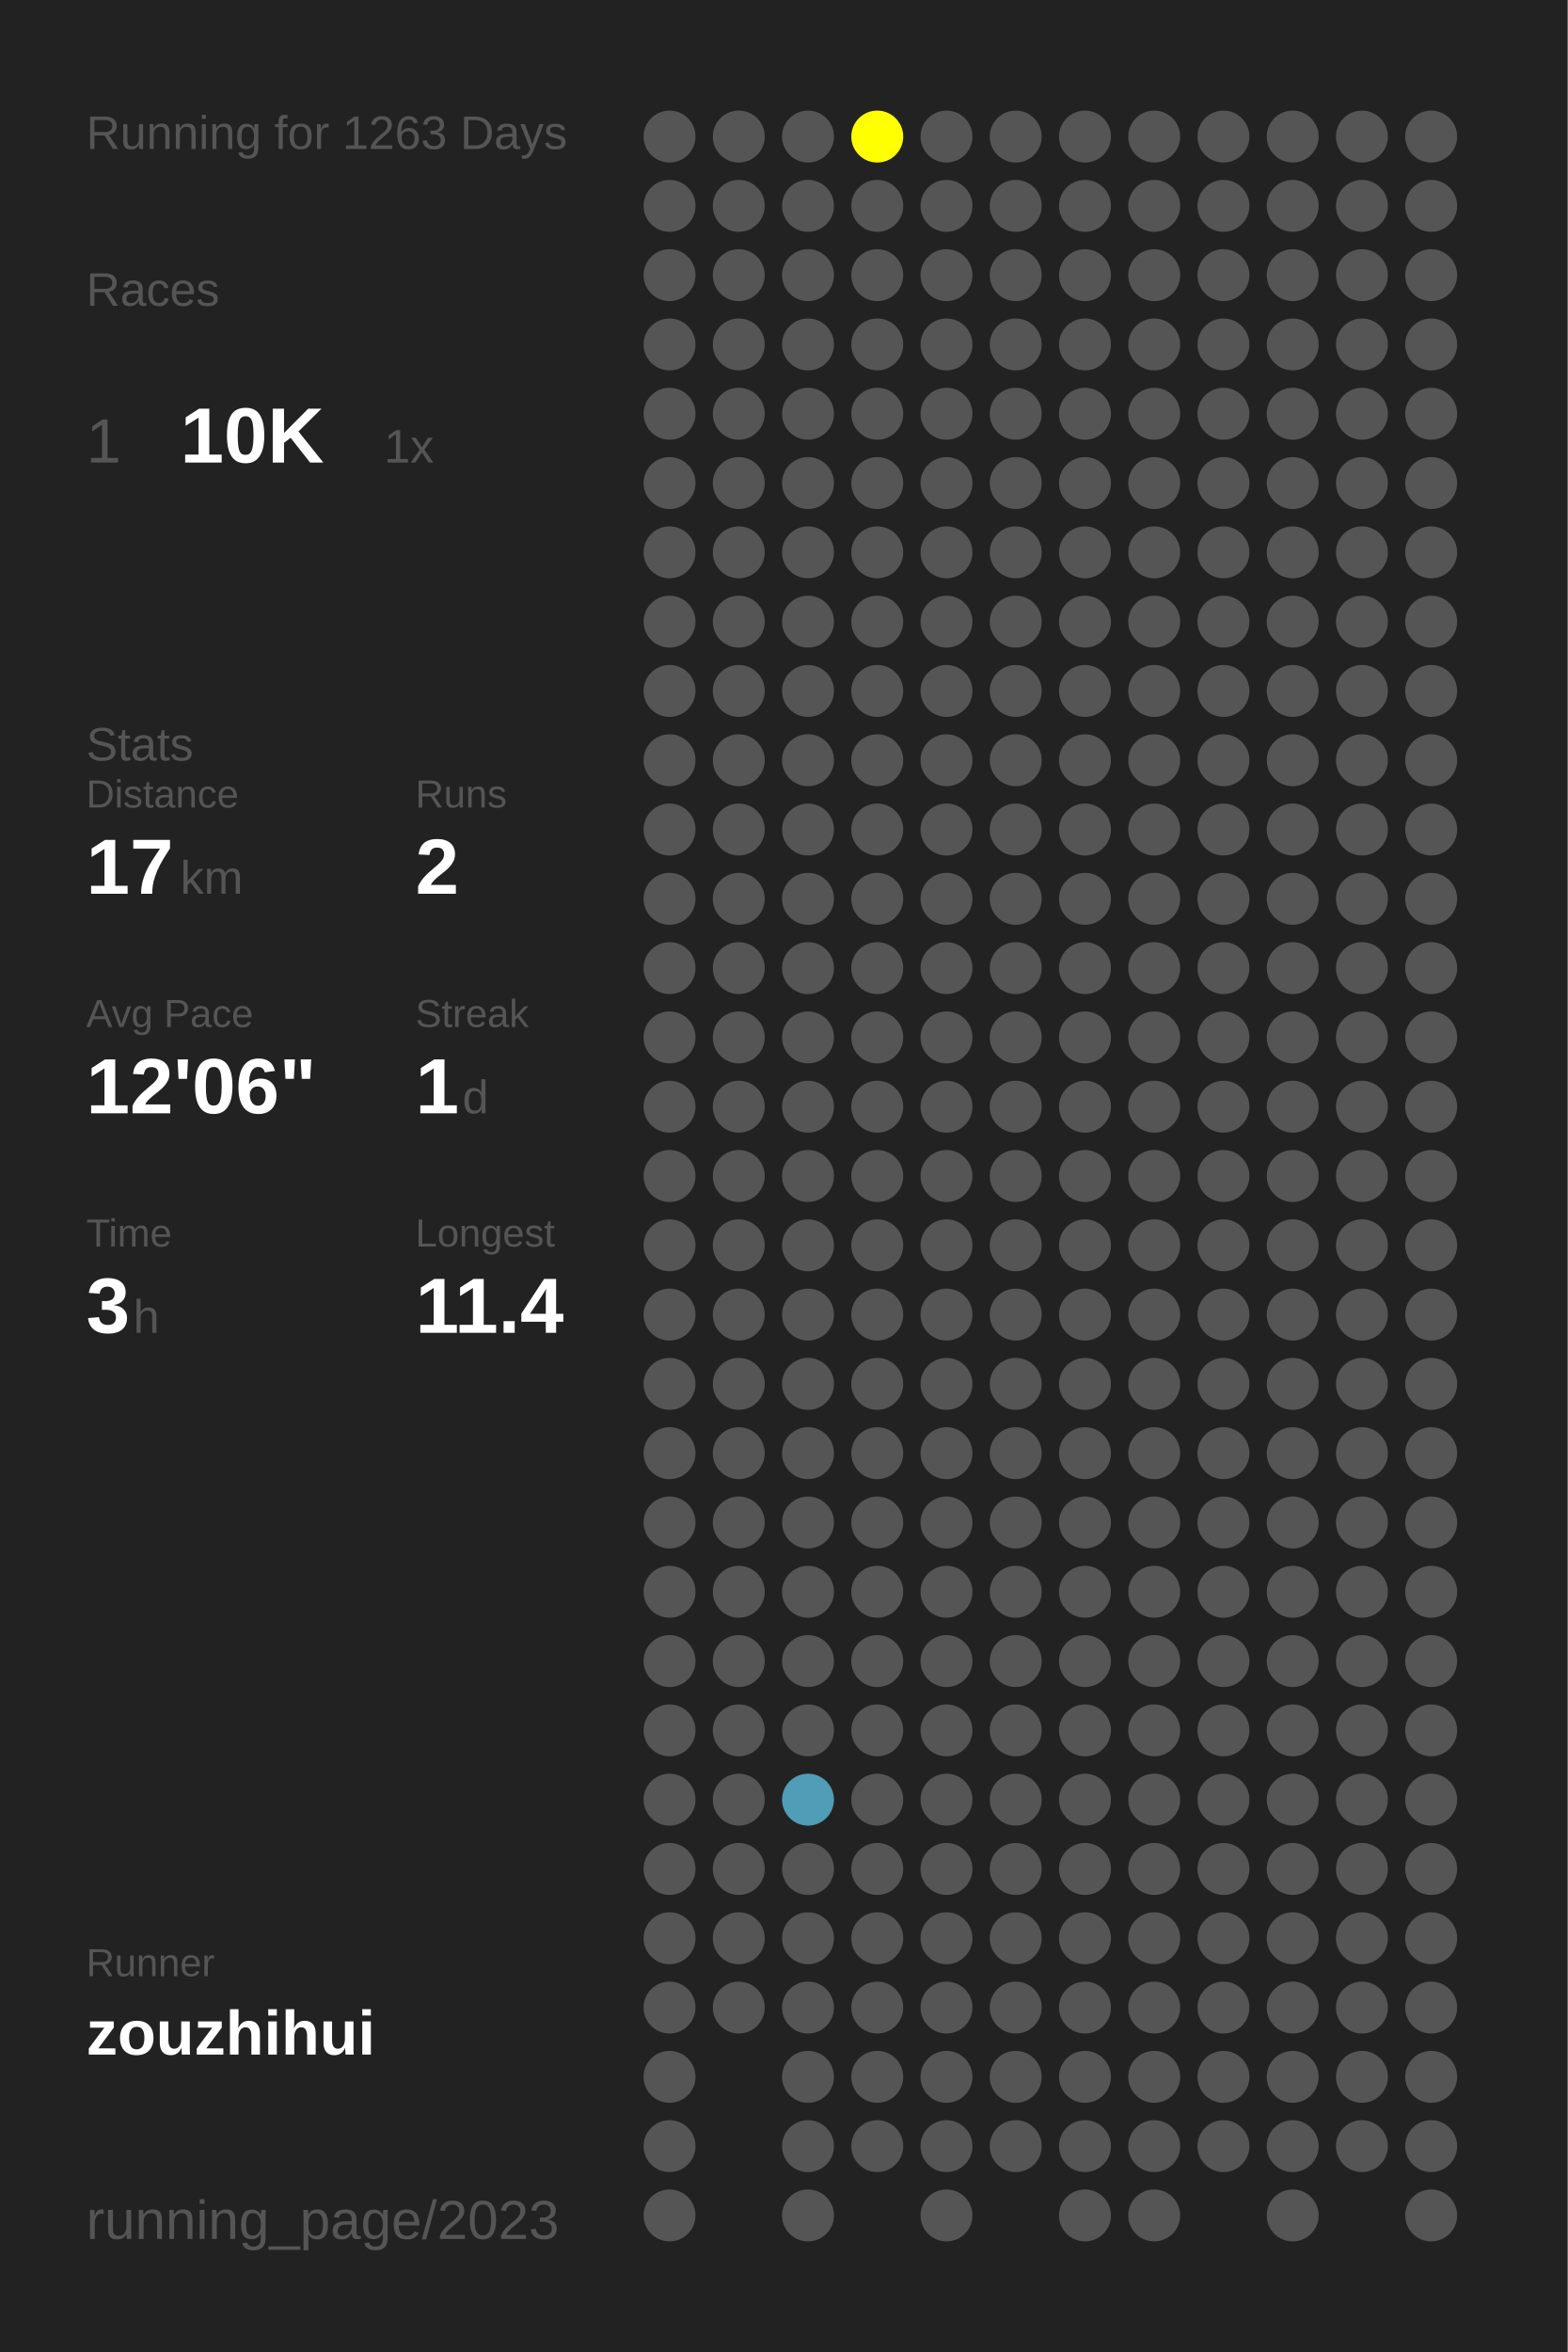
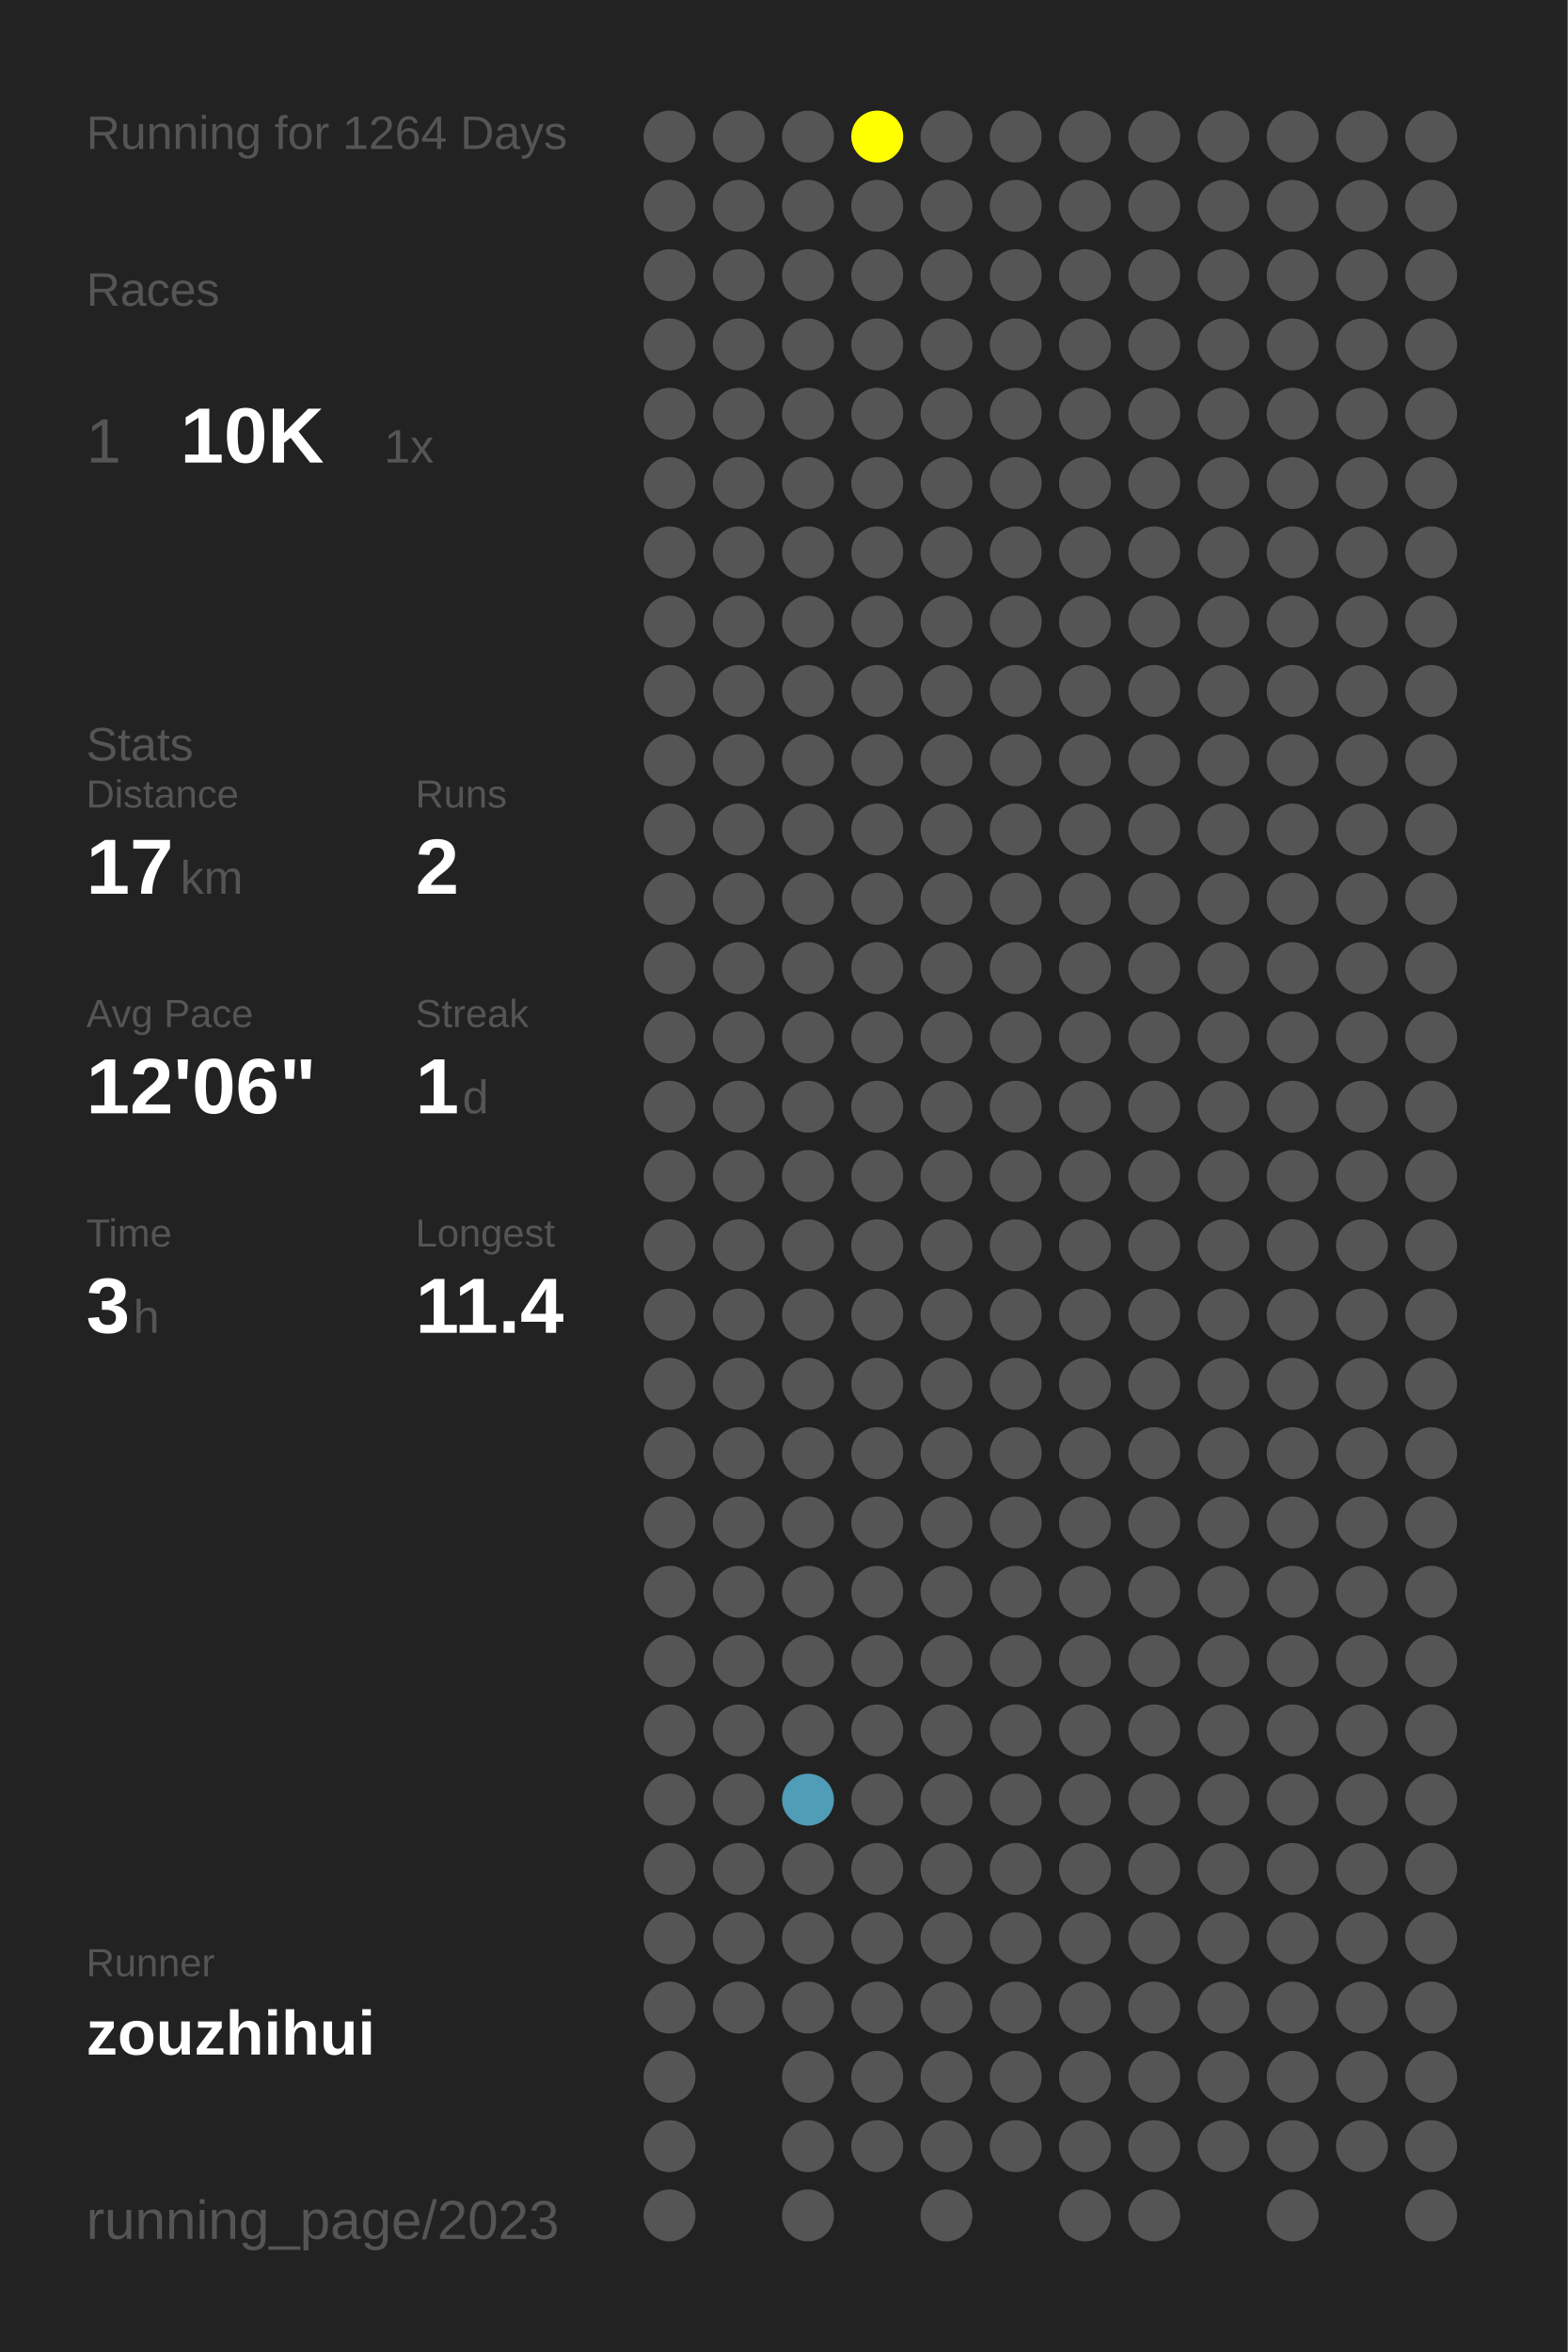
<svg xmlns="http://www.w3.org/2000/svg" baseProfile="full" height="300mm" version="1.1" viewBox="0,0,200,300" width="200mm">
  <defs />
  <rect fill="#222222" height="300" width="200" x="0" y="0" />
-   <text fill="#555555" style="font-size:6px; font-family:Arial;" x="11" y="19">Running for 1263 Days</text>
+   <text fill="#555555" style="font-size:6px; font-family:Arial;" x="11" y="19">Running for 1264 Days</text>
  <text fill="#555555" style="font-size:6px; font-family:Arial;" x="11" y="39">Races</text>
  <text fill="#555555" style="font-size:8px; font-family:Arial;" x="11" y="59">1</text>
  <text fill="#FFFFFF" style="font-size:10px; font-family:Arial; font-weight:bold;" x="23" y="59">10K</text>
  <text fill="#555555" style="font-size:6px; font-family:Arial;" x="49" y="59">1x</text>
  <text fill="#555555" style="font-size:6px; font-family:Arial;" x="11" y="97">Stats</text>
  <text fill="#555555" style="font-size:5px; font-family:Arial;" x="11" y="103">Distance</text>
  <text fill="#FFFFFF" style="font-size:10px; font-family:Arial; font-weight:bold;" x="11" y="114">17</text>
  <text fill="#555555" style="font-size:6px; font-family:Arial;" x="23" y="114">km</text>
  <text fill="#555555" style="font-size:5px; font-family:Arial;" x="53" y="103">Runs</text>
  <text fill="#FFFFFF" style="font-size:10px; font-family:Arial; font-weight:bold;" x="53" y="114">2</text>
  <text fill="#555555" style="font-size:5px; font-family:Arial;" x="11" y="131">Avg Pace</text>
  <text fill="#FFFFFF" style="font-size:10px; font-family:Arial; font-weight:bold;" x="11" y="142">12'06"</text>
  <text fill="#555555" style="font-size:5px; font-family:Arial;" x="53" y="131">Streak</text>
  <text fill="#FFFFFF" style="font-size:10px; font-family:Arial; font-weight:bold;" x="53" y="142">1</text>
  <text fill="#555555" style="font-size:6px; font-family:Arial;" x="59" y="142">d</text>
  <text fill="#555555" style="font-size:5px; font-family:Arial;" x="11" y="159">Time</text>
  <text fill="#FFFFFF" style="font-size:10px; font-family:Arial; font-weight:bold;" x="11" y="170">3</text>
  <text fill="#555555" style="font-size:6px; font-family:Arial;" x="17" y="170">h</text>
  <text fill="#555555" style="font-size:5px; font-family:Arial;" x="53" y="159">Longest</text>
  <text fill="#FFFFFF" style="font-size:10px; font-family:Arial; font-weight:bold;" x="53" y="170">11.4</text>
  <text fill="#555555" style="font-size:5px; font-family:Arial;" x="11" y="252.065">Runner</text>
  <text fill="#FFFFFF" style="font-size:8px; font-family:Arial; font-weight:bold;" x="11" y="262.065">zouzhihui</text>
  <text fill="#555555" style="font-size:7px; font-family:Arial;" x="11" y="285.581">running_page/2023</text>
  <circle cx="85.417" cy="17.419" fill="#555555" r="3.312" />
  <circle cx="85.417" cy="26.258" fill="#555555" r="3.312" />
  <circle cx="85.417" cy="35.097" fill="#555555" r="3.312" />
  <circle cx="85.417" cy="43.935" fill="#555555" r="3.312" />
  <circle cx="85.417" cy="52.774" fill="#555555" r="3.312" />
  <circle cx="85.417" cy="61.613" fill="#555555" r="3.312" />
  <circle cx="85.417" cy="70.452" fill="#555555" r="3.312" />
  <circle cx="85.417" cy="79.29" fill="#555555" r="3.312" />
  <circle cx="85.417" cy="88.129" fill="#555555" r="3.312" />
  <circle cx="85.417" cy="96.968" fill="#555555" r="3.312" />
  <circle cx="85.417" cy="105.806" fill="#555555" r="3.312" />
  <circle cx="85.417" cy="114.645" fill="#555555" r="3.312" />
  <circle cx="85.417" cy="123.484" fill="#555555" r="3.312" />
  <circle cx="85.417" cy="132.323" fill="#555555" r="3.312" />
  <circle cx="85.417" cy="141.161" fill="#555555" r="3.312" />
  <circle cx="85.417" cy="150" fill="#555555" r="3.312" />
  <circle cx="85.417" cy="158.839" fill="#555555" r="3.312" />
  <circle cx="85.417" cy="167.677" fill="#555555" r="3.312" />
  <circle cx="85.417" cy="176.516" fill="#555555" r="3.312" />
  <circle cx="85.417" cy="185.355" fill="#555555" r="3.312" />
  <circle cx="85.417" cy="194.194" fill="#555555" r="3.312" />
  <circle cx="85.417" cy="203.032" fill="#555555" r="3.312" />
  <circle cx="85.417" cy="211.871" fill="#555555" r="3.312" />
  <circle cx="85.417" cy="220.71" fill="#555555" r="3.312" />
  <circle cx="85.417" cy="229.548" fill="#555555" r="3.312" />
  <circle cx="85.417" cy="238.387" fill="#555555" r="3.312" />
  <circle cx="85.417" cy="247.226" fill="#555555" r="3.312" />
  <circle cx="85.417" cy="256.065" fill="#555555" r="3.312" />
  <circle cx="85.417" cy="264.903" fill="#555555" r="3.312" />
  <circle cx="85.417" cy="273.742" fill="#555555" r="3.312" />
  <circle cx="85.417" cy="282.581" fill="#555555" r="3.312" />
  <circle cx="94.25" cy="17.419" fill="#555555" r="3.312" />
  <circle cx="94.25" cy="26.258" fill="#555555" r="3.312" />
  <circle cx="94.25" cy="35.097" fill="#555555" r="3.312" />
  <circle cx="94.25" cy="43.935" fill="#555555" r="3.312" />
  <circle cx="94.25" cy="52.774" fill="#555555" r="3.312" />
  <circle cx="94.25" cy="61.613" fill="#555555" r="3.312" />
  <circle cx="94.25" cy="70.452" fill="#555555" r="3.312" />
  <circle cx="94.25" cy="79.29" fill="#555555" r="3.312" />
  <circle cx="94.25" cy="88.129" fill="#555555" r="3.312" />
  <circle cx="94.25" cy="96.968" fill="#555555" r="3.312" />
  <circle cx="94.25" cy="105.806" fill="#555555" r="3.312" />
  <circle cx="94.25" cy="114.645" fill="#555555" r="3.312" />
  <circle cx="94.25" cy="123.484" fill="#555555" r="3.312" />
  <circle cx="94.25" cy="132.323" fill="#555555" r="3.312" />
  <circle cx="94.25" cy="141.161" fill="#555555" r="3.312" />
  <circle cx="94.25" cy="150" fill="#555555" r="3.312" />
  <circle cx="94.25" cy="158.839" fill="#555555" r="3.312" />
  <circle cx="94.25" cy="167.677" fill="#555555" r="3.312" />
  <circle cx="94.25" cy="176.516" fill="#555555" r="3.312" />
  <circle cx="94.25" cy="185.355" fill="#555555" r="3.312" />
  <circle cx="94.25" cy="194.194" fill="#555555" r="3.312" />
  <circle cx="94.25" cy="203.032" fill="#555555" r="3.312" />
  <circle cx="94.25" cy="211.871" fill="#555555" r="3.312" />
  <circle cx="94.25" cy="220.71" fill="#555555" r="3.312" />
  <circle cx="94.25" cy="229.548" fill="#555555" r="3.312" />
  <circle cx="94.25" cy="238.387" fill="#555555" r="3.312" />
  <circle cx="94.25" cy="247.226" fill="#555555" r="3.312" />
  <circle cx="94.25" cy="256.065" fill="#555555" r="3.312" />
  <circle cx="103.083" cy="17.419" fill="#555555" r="3.312" />
  <circle cx="103.083" cy="26.258" fill="#555555" r="3.312" />
  <circle cx="103.083" cy="35.097" fill="#555555" r="3.312" />
  <circle cx="103.083" cy="43.935" fill="#555555" r="3.312" />
  <circle cx="103.083" cy="52.774" fill="#555555" r="3.312" />
  <circle cx="103.083" cy="61.613" fill="#555555" r="3.312" />
  <circle cx="103.083" cy="70.452" fill="#555555" r="3.312" />
  <circle cx="103.083" cy="79.29" fill="#555555" r="3.312" />
  <circle cx="103.083" cy="88.129" fill="#555555" r="3.312" />
  <circle cx="103.083" cy="96.968" fill="#555555" r="3.312" />
  <circle cx="103.083" cy="105.806" fill="#555555" r="3.312" />
  <circle cx="103.083" cy="114.645" fill="#555555" r="3.312" />
  <circle cx="103.083" cy="123.484" fill="#555555" r="3.312" />
  <circle cx="103.083" cy="132.323" fill="#555555" r="3.312" />
  <circle cx="103.083" cy="141.161" fill="#555555" r="3.312" />
  <circle cx="103.083" cy="150" fill="#555555" r="3.312" />
  <circle cx="103.083" cy="158.839" fill="#555555" r="3.312" />
  <circle cx="103.083" cy="167.677" fill="#555555" r="3.312" />
  <circle cx="103.083" cy="176.516" fill="#555555" r="3.312" />
  <circle cx="103.083" cy="185.355" fill="#555555" r="3.312" />
  <circle cx="103.083" cy="194.194" fill="#555555" r="3.312" />
  <circle cx="103.083" cy="203.032" fill="#555555" r="3.312" />
  <circle cx="103.083" cy="211.871" fill="#555555" r="3.312" />
  <circle cx="103.083" cy="220.71" fill="#555555" r="3.312" />
  <circle cx="103.083" cy="229.548" fill="#509db7" r="3.312" />
  <circle cx="103.083" cy="238.387" fill="#555555" r="3.312" />
  <circle cx="103.083" cy="247.226" fill="#555555" r="3.312" />
  <circle cx="103.083" cy="256.065" fill="#555555" r="3.312" />
  <circle cx="103.083" cy="264.903" fill="#555555" r="3.312" />
  <circle cx="103.083" cy="273.742" fill="#555555" r="3.312" />
  <circle cx="103.083" cy="282.581" fill="#555555" r="3.312" />
  <circle cx="111.917" cy="17.419" fill="#FFFF00" r="3.312" />
  <circle cx="111.917" cy="26.258" fill="#555555" r="3.312" />
  <circle cx="111.917" cy="35.097" fill="#555555" r="3.312" />
  <circle cx="111.917" cy="43.935" fill="#555555" r="3.312" />
  <circle cx="111.917" cy="52.774" fill="#555555" r="3.312" />
  <circle cx="111.917" cy="61.613" fill="#555555" r="3.312" />
  <circle cx="111.917" cy="70.452" fill="#555555" r="3.312" />
  <circle cx="111.917" cy="79.29" fill="#555555" r="3.312" />
  <circle cx="111.917" cy="88.129" fill="#555555" r="3.312" />
  <circle cx="111.917" cy="96.968" fill="#555555" r="3.312" />
  <circle cx="111.917" cy="105.806" fill="#555555" r="3.312" />
  <circle cx="111.917" cy="114.645" fill="#555555" r="3.312" />
  <circle cx="111.917" cy="123.484" fill="#555555" r="3.312" />
  <circle cx="111.917" cy="132.323" fill="#555555" r="3.312" />
  <circle cx="111.917" cy="141.161" fill="#555555" r="3.312" />
  <circle cx="111.917" cy="150" fill="#555555" r="3.312" />
  <circle cx="111.917" cy="158.839" fill="#555555" r="3.312" />
  <circle cx="111.917" cy="167.677" fill="#555555" r="3.312" />
  <circle cx="111.917" cy="176.516" fill="#555555" r="3.312" />
  <circle cx="111.917" cy="185.355" fill="#555555" r="3.312" />
  <circle cx="111.917" cy="194.194" fill="#555555" r="3.312" />
  <circle cx="111.917" cy="203.032" fill="#555555" r="3.312" />
  <circle cx="111.917" cy="211.871" fill="#555555" r="3.312" />
  <circle cx="111.917" cy="220.71" fill="#555555" r="3.312" />
  <circle cx="111.917" cy="229.548" fill="#555555" r="3.312" />
  <circle cx="111.917" cy="238.387" fill="#555555" r="3.312" />
  <circle cx="111.917" cy="247.226" fill="#555555" r="3.312" />
  <circle cx="111.917" cy="256.065" fill="#555555" r="3.312" />
  <circle cx="111.917" cy="264.903" fill="#555555" r="3.312" />
  <circle cx="111.917" cy="273.742" fill="#555555" r="3.312" />
  <circle cx="120.75" cy="17.419" fill="#555555" r="3.312" />
  <circle cx="120.75" cy="26.258" fill="#555555" r="3.312" />
  <circle cx="120.75" cy="35.097" fill="#555555" r="3.312" />
  <circle cx="120.75" cy="43.935" fill="#555555" r="3.312" />
  <circle cx="120.75" cy="52.774" fill="#555555" r="3.312" />
  <circle cx="120.75" cy="61.613" fill="#555555" r="3.312" />
  <circle cx="120.75" cy="70.452" fill="#555555" r="3.312" />
  <circle cx="120.75" cy="79.29" fill="#555555" r="3.312" />
  <circle cx="120.75" cy="88.129" fill="#555555" r="3.312" />
  <circle cx="120.75" cy="96.968" fill="#555555" r="3.312" />
  <circle cx="120.75" cy="105.806" fill="#555555" r="3.312" />
  <circle cx="120.75" cy="114.645" fill="#555555" r="3.312" />
  <circle cx="120.75" cy="123.484" fill="#555555" r="3.312" />
  <circle cx="120.75" cy="132.323" fill="#555555" r="3.312" />
  <circle cx="120.75" cy="141.161" fill="#555555" r="3.312" />
  <circle cx="120.75" cy="150" fill="#555555" r="3.312" />
  <circle cx="120.75" cy="158.839" fill="#555555" r="3.312" />
  <circle cx="120.75" cy="167.677" fill="#555555" r="3.312" />
  <circle cx="120.75" cy="176.516" fill="#555555" r="3.312" />
  <circle cx="120.75" cy="185.355" fill="#555555" r="3.312" />
  <circle cx="120.75" cy="194.194" fill="#555555" r="3.312" />
  <circle cx="120.75" cy="203.032" fill="#555555" r="3.312" />
  <circle cx="120.75" cy="211.871" fill="#555555" r="3.312" />
  <circle cx="120.75" cy="220.71" fill="#555555" r="3.312" />
  <circle cx="120.75" cy="229.548" fill="#555555" r="3.312" />
  <circle cx="120.75" cy="238.387" fill="#555555" r="3.312" />
  <circle cx="120.75" cy="247.226" fill="#555555" r="3.312" />
  <circle cx="120.75" cy="256.065" fill="#555555" r="3.312" />
  <circle cx="120.75" cy="264.903" fill="#555555" r="3.312" />
  <circle cx="120.75" cy="273.742" fill="#555555" r="3.312" />
  <circle cx="120.75" cy="282.581" fill="#555555" r="3.312" />
  <circle cx="129.583" cy="17.419" fill="#555555" r="3.312" />
  <circle cx="129.583" cy="26.258" fill="#555555" r="3.312" />
  <circle cx="129.583" cy="35.097" fill="#555555" r="3.312" />
  <circle cx="129.583" cy="43.935" fill="#555555" r="3.312" />
  <circle cx="129.583" cy="52.774" fill="#555555" r="3.312" />
  <circle cx="129.583" cy="61.613" fill="#555555" r="3.312" />
  <circle cx="129.583" cy="70.452" fill="#555555" r="3.312" />
  <circle cx="129.583" cy="79.29" fill="#555555" r="3.312" />
  <circle cx="129.583" cy="88.129" fill="#555555" r="3.312" />
  <circle cx="129.583" cy="96.968" fill="#555555" r="3.312" />
  <circle cx="129.583" cy="105.806" fill="#555555" r="3.312" />
  <circle cx="129.583" cy="114.645" fill="#555555" r="3.312" />
  <circle cx="129.583" cy="123.484" fill="#555555" r="3.312" />
  <circle cx="129.583" cy="132.323" fill="#555555" r="3.312" />
  <circle cx="129.583" cy="141.161" fill="#555555" r="3.312" />
  <circle cx="129.583" cy="150" fill="#555555" r="3.312" />
  <circle cx="129.583" cy="158.839" fill="#555555" r="3.312" />
  <circle cx="129.583" cy="167.677" fill="#555555" r="3.312" />
  <circle cx="129.583" cy="176.516" fill="#555555" r="3.312" />
  <circle cx="129.583" cy="185.355" fill="#555555" r="3.312" />
  <circle cx="129.583" cy="194.194" fill="#555555" r="3.312" />
  <circle cx="129.583" cy="203.032" fill="#555555" r="3.312" />
  <circle cx="129.583" cy="211.871" fill="#555555" r="3.312" />
  <circle cx="129.583" cy="220.71" fill="#555555" r="3.312" />
  <circle cx="129.583" cy="229.548" fill="#555555" r="3.312" />
  <circle cx="129.583" cy="238.387" fill="#555555" r="3.312" />
  <circle cx="129.583" cy="247.226" fill="#555555" r="3.312" />
  <circle cx="129.583" cy="256.065" fill="#555555" r="3.312" />
  <circle cx="129.583" cy="264.903" fill="#555555" r="3.312" />
  <circle cx="129.583" cy="273.742" fill="#555555" r="3.312" />
  <circle cx="138.417" cy="17.419" fill="#555555" r="3.312" />
  <circle cx="138.417" cy="26.258" fill="#555555" r="3.312" />
  <circle cx="138.417" cy="35.097" fill="#555555" r="3.312" />
  <circle cx="138.417" cy="43.935" fill="#555555" r="3.312" />
  <circle cx="138.417" cy="52.774" fill="#555555" r="3.312" />
  <circle cx="138.417" cy="61.613" fill="#555555" r="3.312" />
  <circle cx="138.417" cy="70.452" fill="#555555" r="3.312" />
  <circle cx="138.417" cy="79.29" fill="#555555" r="3.312" />
  <circle cx="138.417" cy="88.129" fill="#555555" r="3.312" />
  <circle cx="138.417" cy="96.968" fill="#555555" r="3.312" />
  <circle cx="138.417" cy="105.806" fill="#555555" r="3.312" />
  <circle cx="138.417" cy="114.645" fill="#555555" r="3.312" />
  <circle cx="138.417" cy="123.484" fill="#555555" r="3.312" />
  <circle cx="138.417" cy="132.323" fill="#555555" r="3.312" />
  <circle cx="138.417" cy="141.161" fill="#555555" r="3.312" />
  <circle cx="138.417" cy="150" fill="#555555" r="3.312" />
  <circle cx="138.417" cy="158.839" fill="#555555" r="3.312" />
  <circle cx="138.417" cy="167.677" fill="#555555" r="3.312" />
  <circle cx="138.417" cy="176.516" fill="#555555" r="3.312" />
  <circle cx="138.417" cy="185.355" fill="#555555" r="3.312" />
  <circle cx="138.417" cy="194.194" fill="#555555" r="3.312" />
  <circle cx="138.417" cy="203.032" fill="#555555" r="3.312" />
  <circle cx="138.417" cy="211.871" fill="#555555" r="3.312" />
  <circle cx="138.417" cy="220.71" fill="#555555" r="3.312" />
  <circle cx="138.417" cy="229.548" fill="#555555" r="3.312" />
  <circle cx="138.417" cy="238.387" fill="#555555" r="3.312" />
  <circle cx="138.417" cy="247.226" fill="#555555" r="3.312" />
  <circle cx="138.417" cy="256.065" fill="#555555" r="3.312" />
  <circle cx="138.417" cy="264.903" fill="#555555" r="3.312" />
  <circle cx="138.417" cy="273.742" fill="#555555" r="3.312" />
  <circle cx="138.417" cy="282.581" fill="#555555" r="3.312" />
  <circle cx="147.25" cy="17.419" fill="#555555" r="3.312" />
  <circle cx="147.25" cy="26.258" fill="#555555" r="3.312" />
  <circle cx="147.25" cy="35.097" fill="#555555" r="3.312" />
  <circle cx="147.25" cy="43.935" fill="#555555" r="3.312" />
  <circle cx="147.25" cy="52.774" fill="#555555" r="3.312" />
  <circle cx="147.25" cy="61.613" fill="#555555" r="3.312" />
  <circle cx="147.25" cy="70.452" fill="#555555" r="3.312" />
  <circle cx="147.25" cy="79.29" fill="#555555" r="3.312" />
  <circle cx="147.25" cy="88.129" fill="#555555" r="3.312" />
  <circle cx="147.25" cy="96.968" fill="#555555" r="3.312" />
  <circle cx="147.25" cy="105.806" fill="#555555" r="3.312" />
  <circle cx="147.25" cy="114.645" fill="#555555" r="3.312" />
  <circle cx="147.25" cy="123.484" fill="#555555" r="3.312" />
  <circle cx="147.25" cy="132.323" fill="#555555" r="3.312" />
  <circle cx="147.25" cy="141.161" fill="#555555" r="3.312" />
  <circle cx="147.25" cy="150" fill="#555555" r="3.312" />
  <circle cx="147.25" cy="158.839" fill="#555555" r="3.312" />
  <circle cx="147.25" cy="167.677" fill="#555555" r="3.312" />
  <circle cx="147.25" cy="176.516" fill="#555555" r="3.312" />
  <circle cx="147.25" cy="185.355" fill="#555555" r="3.312" />
  <circle cx="147.25" cy="194.194" fill="#555555" r="3.312" />
  <circle cx="147.25" cy="203.032" fill="#555555" r="3.312" />
  <circle cx="147.25" cy="211.871" fill="#555555" r="3.312" />
  <circle cx="147.25" cy="220.71" fill="#555555" r="3.312" />
  <circle cx="147.25" cy="229.548" fill="#555555" r="3.312" />
  <circle cx="147.25" cy="238.387" fill="#555555" r="3.312" />
  <circle cx="147.25" cy="247.226" fill="#555555" r="3.312" />
  <circle cx="147.25" cy="256.065" fill="#555555" r="3.312" />
  <circle cx="147.25" cy="264.903" fill="#555555" r="3.312" />
  <circle cx="147.25" cy="273.742" fill="#555555" r="3.312" />
  <circle cx="147.25" cy="282.581" fill="#555555" r="3.312" />
  <circle cx="156.083" cy="17.419" fill="#555555" r="3.312" />
  <circle cx="156.083" cy="26.258" fill="#555555" r="3.312" />
  <circle cx="156.083" cy="35.097" fill="#555555" r="3.312" />
  <circle cx="156.083" cy="43.935" fill="#555555" r="3.312" />
  <circle cx="156.083" cy="52.774" fill="#555555" r="3.312" />
  <circle cx="156.083" cy="61.613" fill="#555555" r="3.312" />
  <circle cx="156.083" cy="70.452" fill="#555555" r="3.312" />
  <circle cx="156.083" cy="79.29" fill="#555555" r="3.312" />
  <circle cx="156.083" cy="88.129" fill="#555555" r="3.312" />
  <circle cx="156.083" cy="96.968" fill="#555555" r="3.312" />
  <circle cx="156.083" cy="105.806" fill="#555555" r="3.312" />
  <circle cx="156.083" cy="114.645" fill="#555555" r="3.312" />
  <circle cx="156.083" cy="123.484" fill="#555555" r="3.312" />
  <circle cx="156.083" cy="132.323" fill="#555555" r="3.312" />
  <circle cx="156.083" cy="141.161" fill="#555555" r="3.312" />
  <circle cx="156.083" cy="150" fill="#555555" r="3.312" />
  <circle cx="156.083" cy="158.839" fill="#555555" r="3.312" />
  <circle cx="156.083" cy="167.677" fill="#555555" r="3.312" />
  <circle cx="156.083" cy="176.516" fill="#555555" r="3.312" />
  <circle cx="156.083" cy="185.355" fill="#555555" r="3.312" />
  <circle cx="156.083" cy="194.194" fill="#555555" r="3.312" />
  <circle cx="156.083" cy="203.032" fill="#555555" r="3.312" />
  <circle cx="156.083" cy="211.871" fill="#555555" r="3.312" />
  <circle cx="156.083" cy="220.71" fill="#555555" r="3.312" />
  <circle cx="156.083" cy="229.548" fill="#555555" r="3.312" />
  <circle cx="156.083" cy="238.387" fill="#555555" r="3.312" />
  <circle cx="156.083" cy="247.226" fill="#555555" r="3.312" />
  <circle cx="156.083" cy="256.065" fill="#555555" r="3.312" />
  <circle cx="156.083" cy="264.903" fill="#555555" r="3.312" />
  <circle cx="156.083" cy="273.742" fill="#555555" r="3.312" />
  <circle cx="164.917" cy="17.419" fill="#555555" r="3.312" />
  <circle cx="164.917" cy="26.258" fill="#555555" r="3.312" />
  <circle cx="164.917" cy="35.097" fill="#555555" r="3.312" />
  <circle cx="164.917" cy="43.935" fill="#555555" r="3.312" />
  <circle cx="164.917" cy="52.774" fill="#555555" r="3.312" />
  <circle cx="164.917" cy="61.613" fill="#555555" r="3.312" />
  <circle cx="164.917" cy="70.452" fill="#555555" r="3.312" />
  <circle cx="164.917" cy="79.29" fill="#555555" r="3.312" />
  <circle cx="164.917" cy="88.129" fill="#555555" r="3.312" />
  <circle cx="164.917" cy="96.968" fill="#555555" r="3.312" />
  <circle cx="164.917" cy="105.806" fill="#555555" r="3.312" />
  <circle cx="164.917" cy="114.645" fill="#555555" r="3.312" />
  <circle cx="164.917" cy="123.484" fill="#555555" r="3.312" />
  <circle cx="164.917" cy="132.323" fill="#555555" r="3.312" />
  <circle cx="164.917" cy="141.161" fill="#555555" r="3.312" />
  <circle cx="164.917" cy="150" fill="#555555" r="3.312" />
  <circle cx="164.917" cy="158.839" fill="#555555" r="3.312" />
  <circle cx="164.917" cy="167.677" fill="#555555" r="3.312" />
  <circle cx="164.917" cy="176.516" fill="#555555" r="3.312" />
  <circle cx="164.917" cy="185.355" fill="#555555" r="3.312" />
  <circle cx="164.917" cy="194.194" fill="#555555" r="3.312" />
  <circle cx="164.917" cy="203.032" fill="#555555" r="3.312" />
  <circle cx="164.917" cy="211.871" fill="#555555" r="3.312" />
  <circle cx="164.917" cy="220.71" fill="#555555" r="3.312" />
  <circle cx="164.917" cy="229.548" fill="#555555" r="3.312" />
  <circle cx="164.917" cy="238.387" fill="#555555" r="3.312" />
  <circle cx="164.917" cy="247.226" fill="#555555" r="3.312" />
  <circle cx="164.917" cy="256.065" fill="#555555" r="3.312" />
  <circle cx="164.917" cy="264.903" fill="#555555" r="3.312" />
  <circle cx="164.917" cy="273.742" fill="#555555" r="3.312" />
  <circle cx="164.917" cy="282.581" fill="#555555" r="3.312" />
  <circle cx="173.75" cy="17.419" fill="#555555" r="3.312" />
  <circle cx="173.75" cy="26.258" fill="#555555" r="3.312" />
  <circle cx="173.75" cy="35.097" fill="#555555" r="3.312" />
  <circle cx="173.75" cy="43.935" fill="#555555" r="3.312" />
  <circle cx="173.75" cy="52.774" fill="#555555" r="3.312" />
  <circle cx="173.75" cy="61.613" fill="#555555" r="3.312" />
  <circle cx="173.75" cy="70.452" fill="#555555" r="3.312" />
  <circle cx="173.75" cy="79.29" fill="#555555" r="3.312" />
  <circle cx="173.75" cy="88.129" fill="#555555" r="3.312" />
  <circle cx="173.75" cy="96.968" fill="#555555" r="3.312" />
  <circle cx="173.75" cy="105.806" fill="#555555" r="3.312" />
  <circle cx="173.75" cy="114.645" fill="#555555" r="3.312" />
  <circle cx="173.75" cy="123.484" fill="#555555" r="3.312" />
  <circle cx="173.75" cy="132.323" fill="#555555" r="3.312" />
  <circle cx="173.75" cy="141.161" fill="#555555" r="3.312" />
  <circle cx="173.75" cy="150" fill="#555555" r="3.312" />
  <circle cx="173.75" cy="158.839" fill="#555555" r="3.312" />
  <circle cx="173.75" cy="167.677" fill="#555555" r="3.312" />
  <circle cx="173.75" cy="176.516" fill="#555555" r="3.312" />
  <circle cx="173.75" cy="185.355" fill="#555555" r="3.312" />
  <circle cx="173.75" cy="194.194" fill="#555555" r="3.312" />
  <circle cx="173.75" cy="203.032" fill="#555555" r="3.312" />
  <circle cx="173.75" cy="211.871" fill="#555555" r="3.312" />
  <circle cx="173.75" cy="220.71" fill="#555555" r="3.312" />
  <circle cx="173.75" cy="229.548" fill="#555555" r="3.312" />
  <circle cx="173.75" cy="238.387" fill="#555555" r="3.312" />
  <circle cx="173.75" cy="247.226" fill="#555555" r="3.312" />
  <circle cx="173.75" cy="256.065" fill="#555555" r="3.312" />
  <circle cx="173.75" cy="264.903" fill="#555555" r="3.312" />
  <circle cx="173.75" cy="273.742" fill="#555555" r="3.312" />
  <circle cx="182.583" cy="17.419" fill="#555555" r="3.312" />
  <circle cx="182.583" cy="26.258" fill="#555555" r="3.312" />
  <circle cx="182.583" cy="35.097" fill="#555555" r="3.312" />
  <circle cx="182.583" cy="43.935" fill="#555555" r="3.312" />
  <circle cx="182.583" cy="52.774" fill="#555555" r="3.312" />
  <circle cx="182.583" cy="61.613" fill="#555555" r="3.312" />
  <circle cx="182.583" cy="70.452" fill="#555555" r="3.312" />
  <circle cx="182.583" cy="79.29" fill="#555555" r="3.312" />
  <circle cx="182.583" cy="88.129" fill="#555555" r="3.312" />
  <circle cx="182.583" cy="96.968" fill="#555555" r="3.312" />
  <circle cx="182.583" cy="105.806" fill="#555555" r="3.312" />
  <circle cx="182.583" cy="114.645" fill="#555555" r="3.312" />
  <circle cx="182.583" cy="123.484" fill="#555555" r="3.312" />
  <circle cx="182.583" cy="132.323" fill="#555555" r="3.312" />
  <circle cx="182.583" cy="141.161" fill="#555555" r="3.312" />
  <circle cx="182.583" cy="150" fill="#555555" r="3.312" />
  <circle cx="182.583" cy="158.839" fill="#555555" r="3.312" />
  <circle cx="182.583" cy="167.677" fill="#555555" r="3.312" />
  <circle cx="182.583" cy="176.516" fill="#555555" r="3.312" />
  <circle cx="182.583" cy="185.355" fill="#555555" r="3.312" />
  <circle cx="182.583" cy="194.194" fill="#555555" r="3.312" />
  <circle cx="182.583" cy="203.032" fill="#555555" r="3.312" />
  <circle cx="182.583" cy="211.871" fill="#555555" r="3.312" />
  <circle cx="182.583" cy="220.71" fill="#555555" r="3.312" />
  <circle cx="182.583" cy="229.548" fill="#555555" r="3.312" />
  <circle cx="182.583" cy="238.387" fill="#555555" r="3.312" />
  <circle cx="182.583" cy="247.226" fill="#555555" r="3.312" />
  <circle cx="182.583" cy="256.065" fill="#555555" r="3.312" />
  <circle cx="182.583" cy="264.903" fill="#555555" r="3.312" />
  <circle cx="182.583" cy="273.742" fill="#555555" r="3.312" />
  <circle cx="182.583" cy="282.581" fill="#555555" r="3.312" />
</svg>
